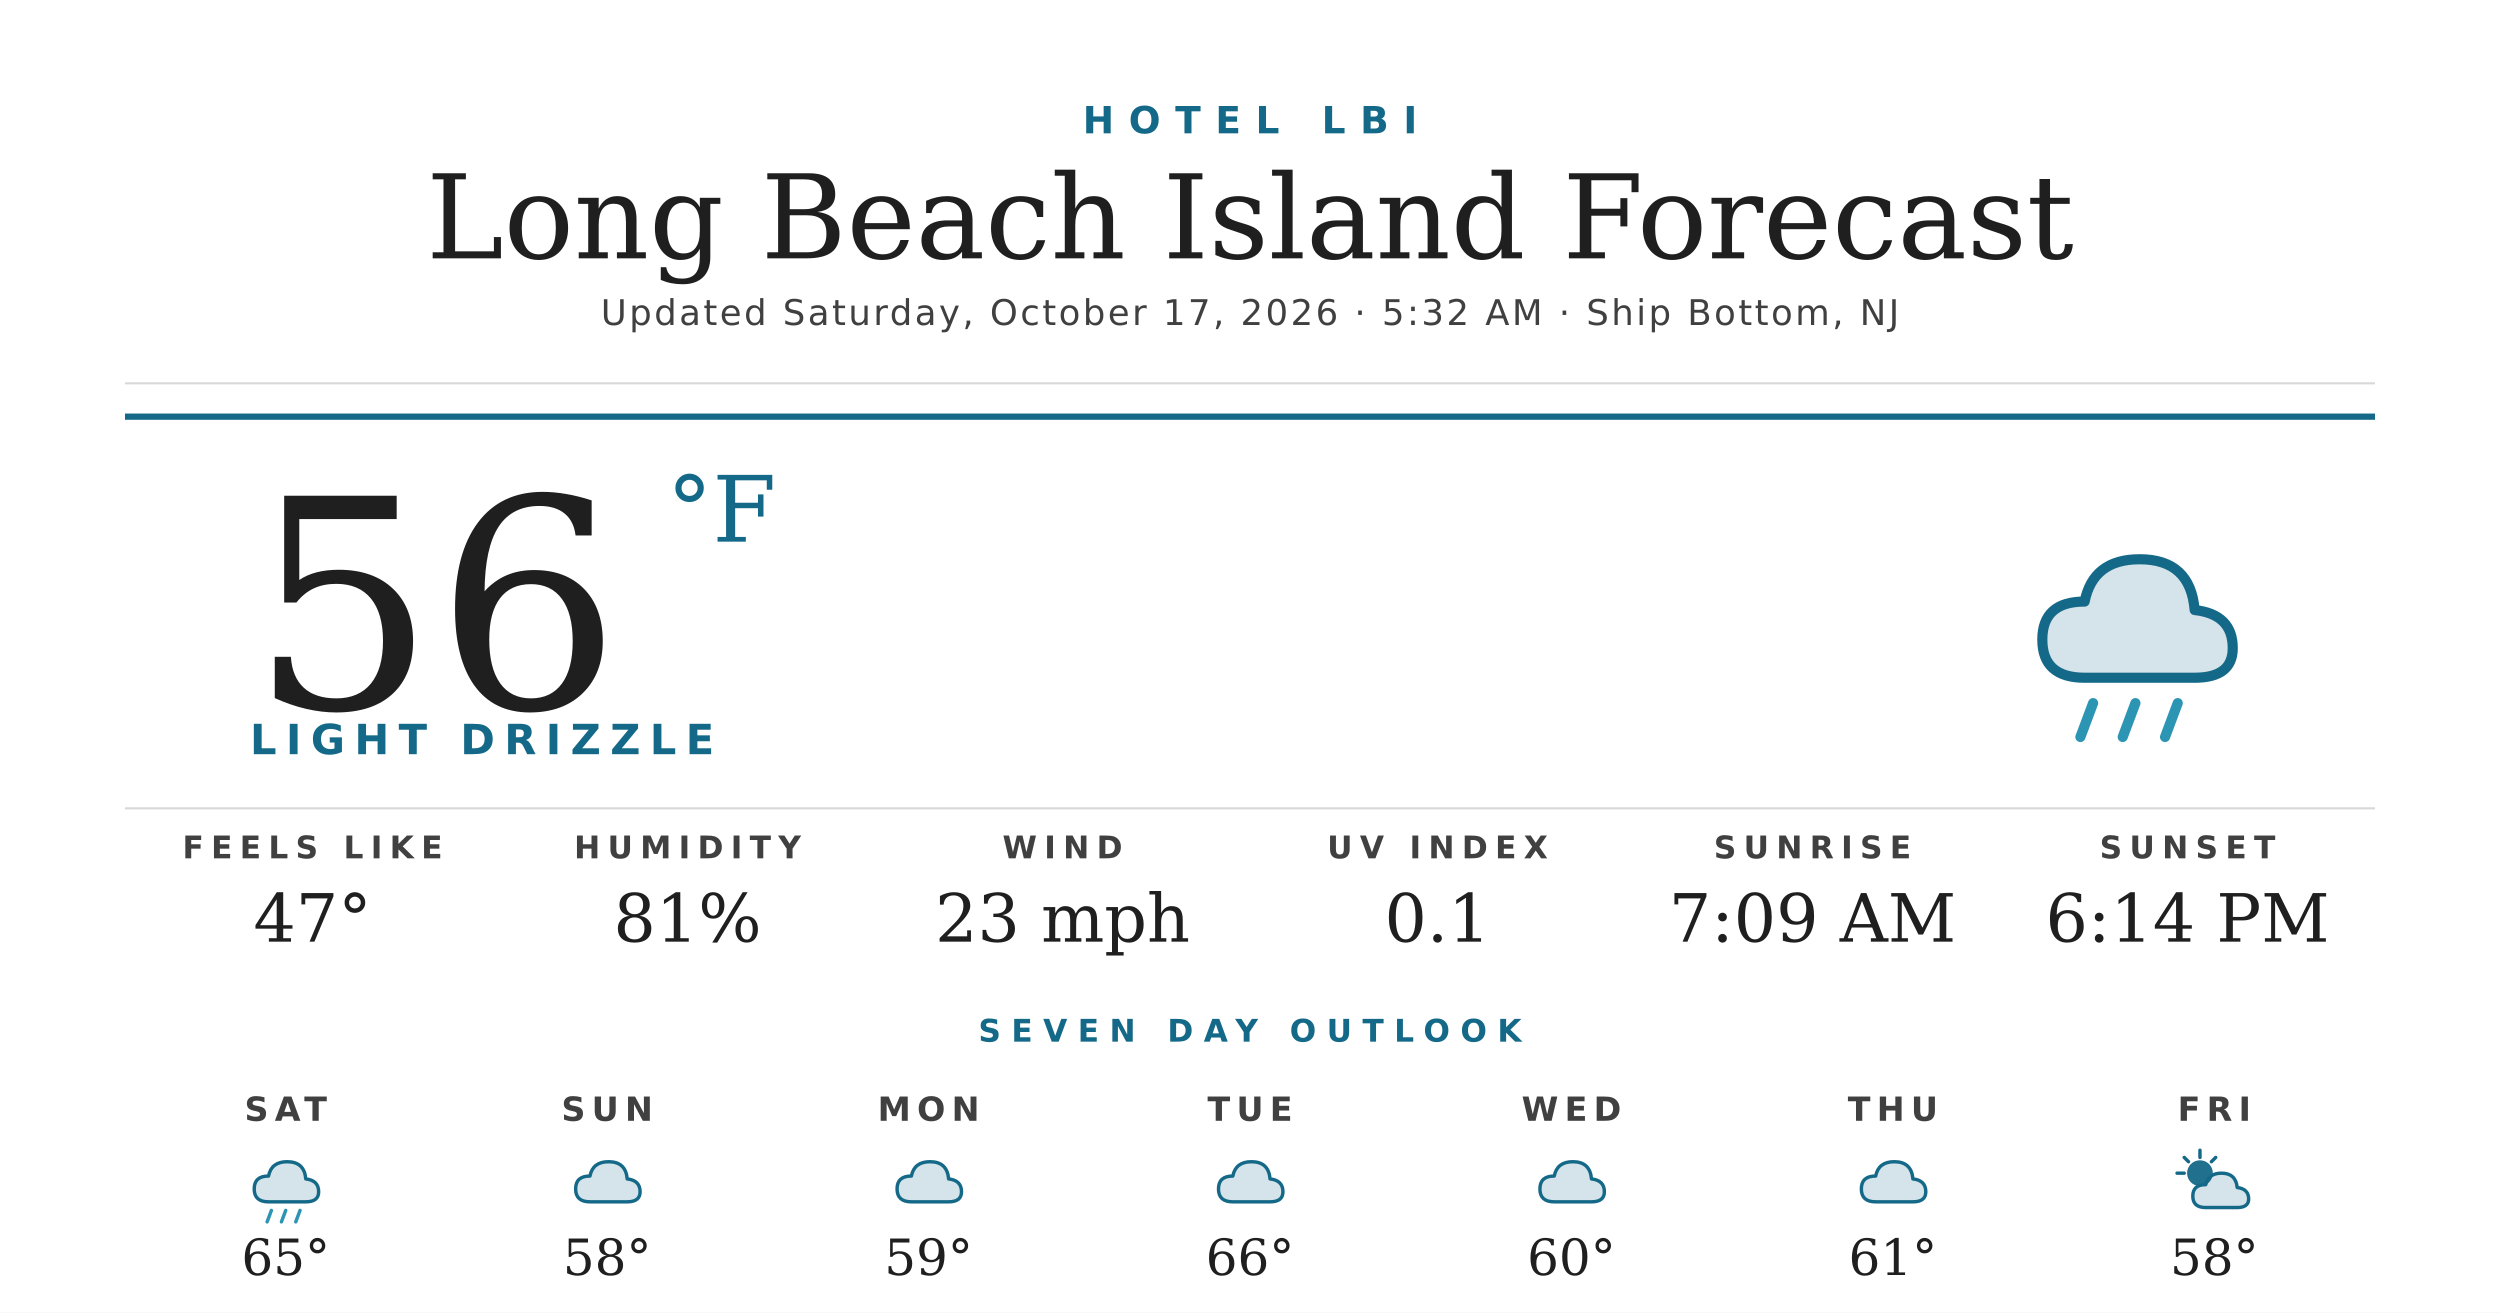
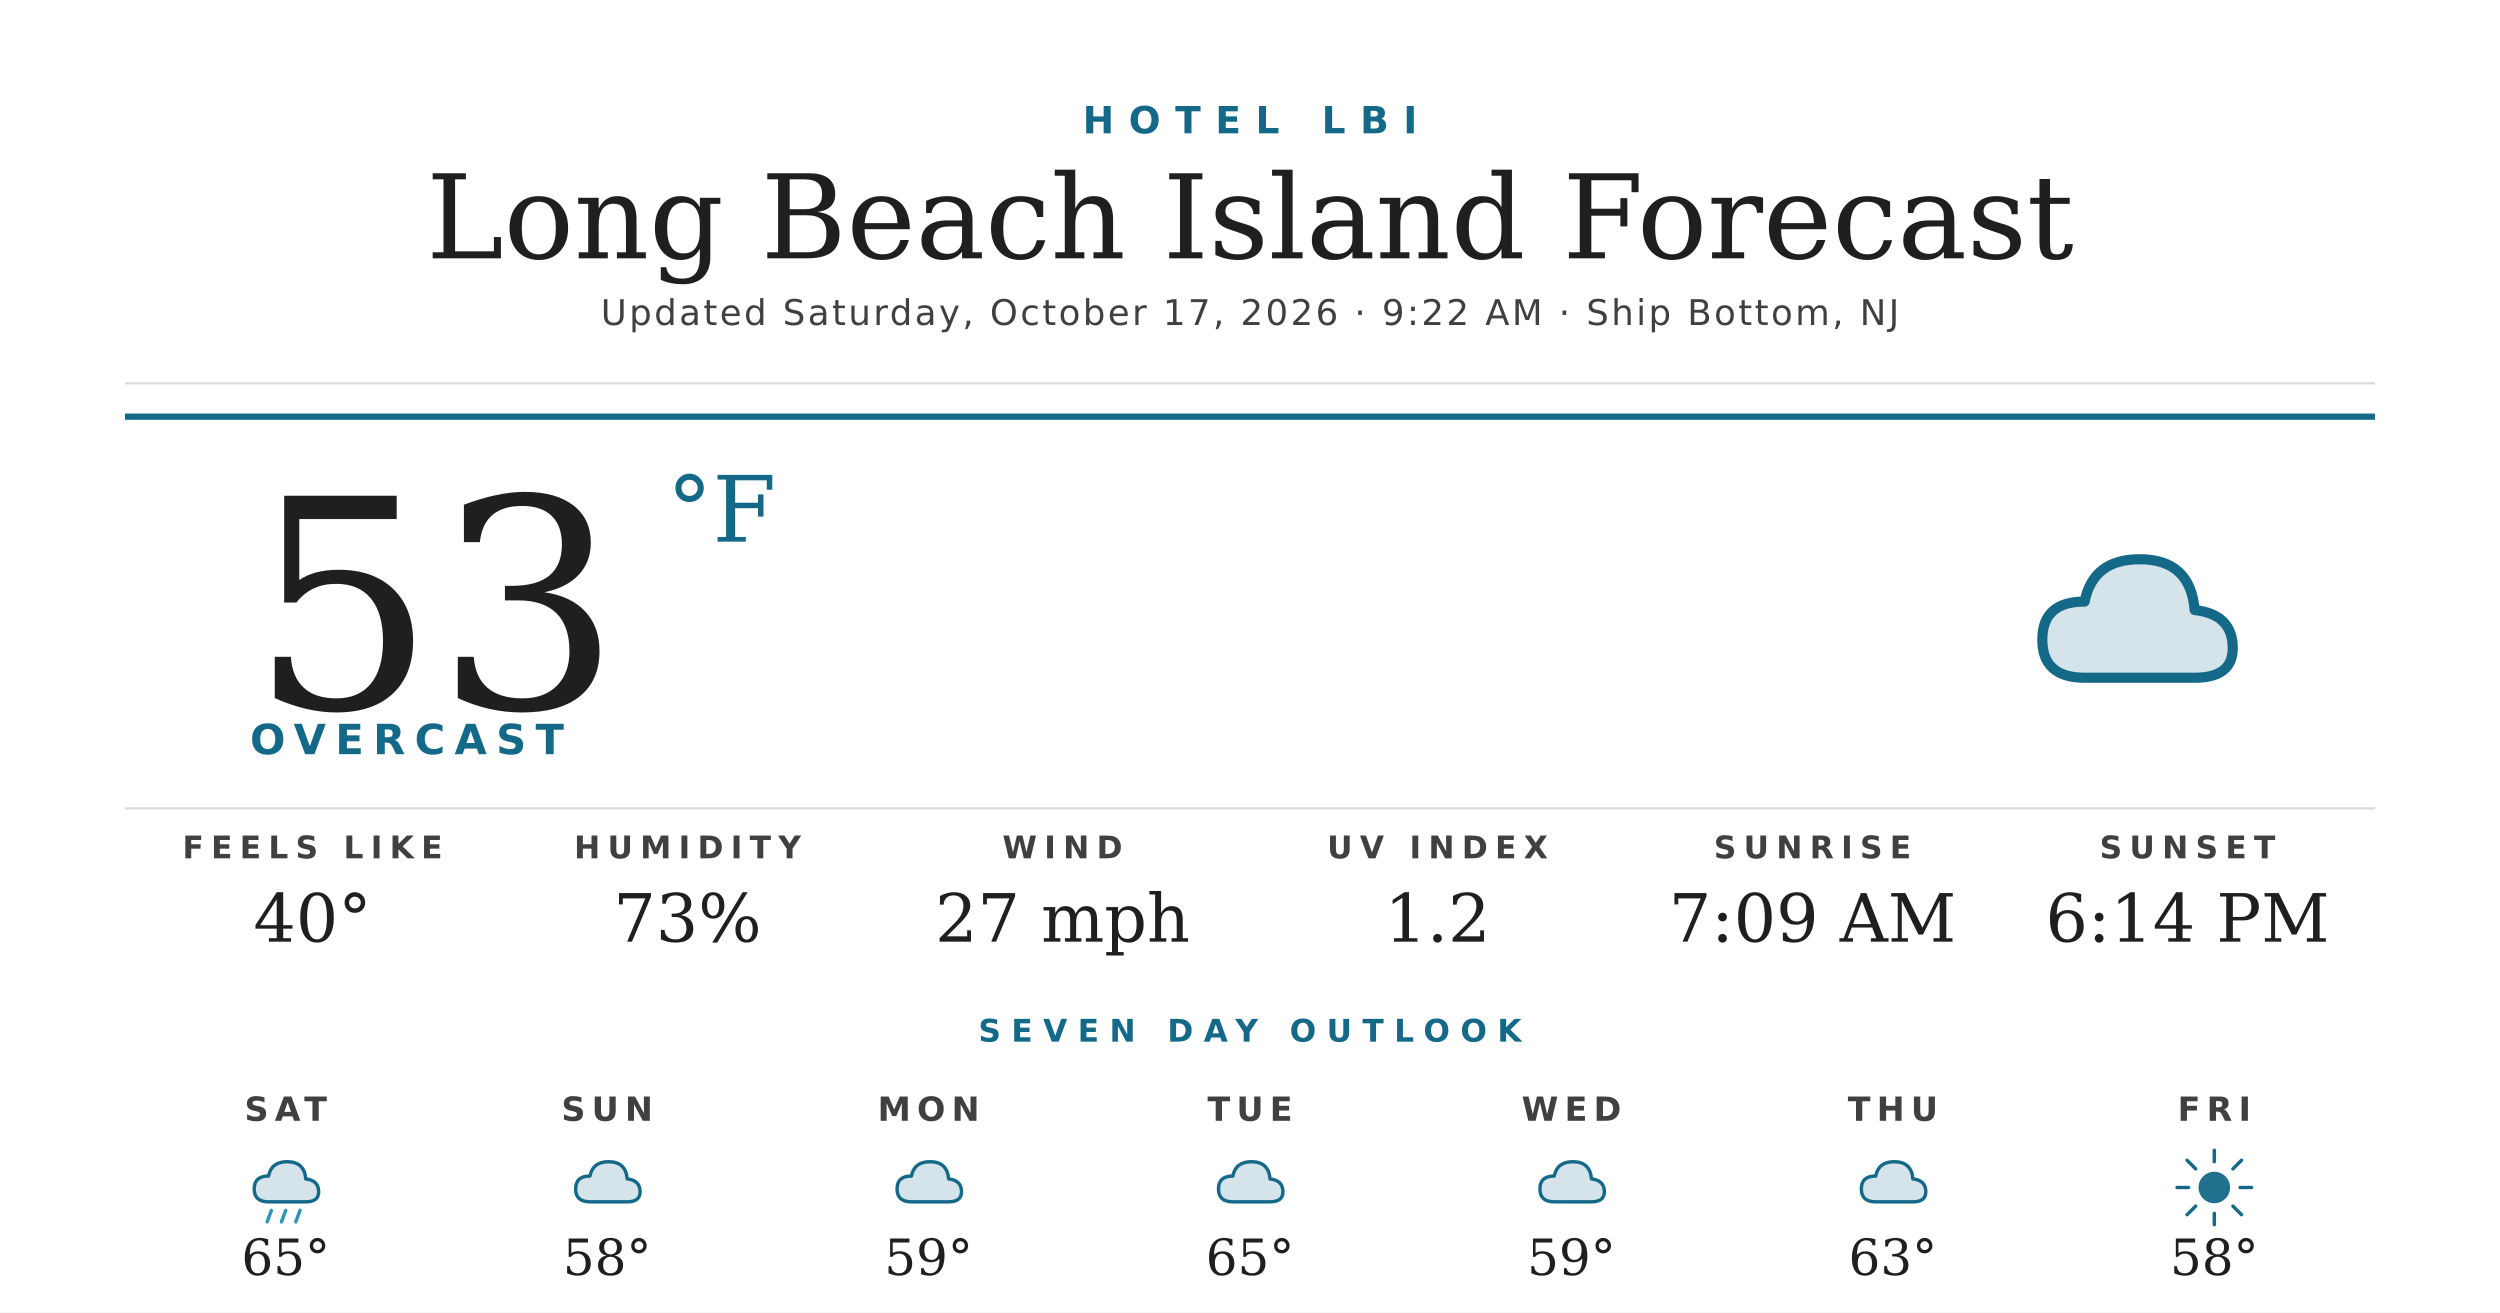
<svg xmlns="http://www.w3.org/2000/svg" width="1200" height="630" viewBox="0 0 1200 630">
  <rect width="1200" height="630" fill="#ffffff" />
  <text x="600" y="64" text-anchor="middle" font-family="'Montserrat Bold', 'Montserrat', 'DejaVu Sans', Helvetica, Arial, sans-serif" font-size="18" font-weight="700" fill="#156988" letter-spacing="7">HOTEL LBI</text>
  <text x="600" y="124" text-anchor="middle" font-family="'Prata', 'DejaVu Serif', Georgia, serif" font-size="56" fill="#1f1f1f">Long Beach Island Forecast</text>
-   <text x="600" y="156" text-anchor="middle" font-family="'Montserrat', 'DejaVu Sans', Helvetica, Arial, sans-serif" font-size="17" font-weight="500" fill="#404040" letter-spacing="1.2">Updated Saturday, October 17, 2026 · 5:32 AM · Ship Bottom, NJ</text>
+   <text x="600" y="156" text-anchor="middle" font-family="'Montserrat', 'DejaVu Sans', Helvetica, Arial, sans-serif" font-size="17" font-weight="500" fill="#404040" letter-spacing="1.2">Updated Saturday, October 17, 2026 · 9:22 AM · Ship Bottom, NJ</text>
  <line x1="60" y1="184" x2="1140" y2="184" stroke="#d8d8d8" stroke-width="1" />
  <line x1="60" y1="200" x2="1140" y2="200" stroke="#156988" stroke-width="3" />
-   <text x="120" y="340" font-family="'Prata', 'DejaVu Serif', Georgia, serif" font-size="140" fill="#1f1f1f">56</text>
+   <text x="120" y="340" font-family="'Prata', 'DejaVu Serif', Georgia, serif" font-size="140" fill="#1f1f1f">53</text>
  <text x="320" y="260" font-family="'Prata', 'DejaVu Serif', Georgia, serif" font-size="44" fill="#156988">°F</text>
-   <text x="120" y="362" font-family="'Montserrat Bold', 'Montserrat', 'DejaVu Sans', Helvetica, Arial, sans-serif" font-size="20" font-weight="700" fill="#156988" letter-spacing="4.5">LIGHT DRIZZLE</text>
+   <text x="120" y="362" font-family="'Montserrat Bold', 'Montserrat', 'DejaVu Sans', Helvetica, Arial, sans-serif" font-size="20" font-weight="700" fill="#156988" letter-spacing="4.5">OVERCAST</text>
  <g transform="translate(960,240) scale(2.03125)">
    <path d="M20 42 Q10 42 10 33 Q10 24 20 24 Q22 14 33 14 Q45 14 46 26 Q55 27 55 35 Q55 42 46 42 Z" fill="#156988" opacity="0.18" />
    <path d="M20 42 Q10 42 10 33 Q10 24 20 24 Q22 14 33 14 Q45 14 46 26 Q55 27 55 35 Q55 42 46 42 Z" fill="none" stroke="#156988" stroke-width="2.4" stroke-linejoin="round" />
-     <g stroke="#2C95B3" stroke-width="2.4" stroke-linecap="round">
-       <line x1="22" y1="48" x2="19" y2="56" />
-       <line x1="32" y1="48" x2="29" y2="56" />
-       <line x1="42" y1="48" x2="39" y2="56" />
-     </g>
  </g>
  <line x1="60" y1="388" x2="1140" y2="388" stroke="#d8d8d8" stroke-width="1" />
  <text x="150" y="412" text-anchor="middle" font-family="'Montserrat Bold', 'Montserrat', 'DejaVu Sans', Helvetica, Arial, sans-serif" font-size="15" font-weight="700" fill="#404040" letter-spacing="3.5">FEELS LIKE</text>
-   <text x="150" y="452" text-anchor="middle" font-family="'Prata', 'DejaVu Serif', Georgia, serif" font-size="32" fill="#1f1f1f">47°</text>
+   <text x="150" y="452" text-anchor="middle" font-family="'Prata', 'DejaVu Serif', Georgia, serif" font-size="32" fill="#1f1f1f">40°</text>
  <text x="330" y="412" text-anchor="middle" font-family="'Montserrat Bold', 'Montserrat', 'DejaVu Sans', Helvetica, Arial, sans-serif" font-size="15" font-weight="700" fill="#404040" letter-spacing="3.5">HUMIDITY</text>
-   <text x="330" y="452" text-anchor="middle" font-family="'Prata', 'DejaVu Serif', Georgia, serif" font-size="32" fill="#1f1f1f">81%</text>
+   <text x="330" y="452" text-anchor="middle" font-family="'Prata', 'DejaVu Serif', Georgia, serif" font-size="32" fill="#1f1f1f">73%</text>
  <text x="510" y="412" text-anchor="middle" font-family="'Montserrat Bold', 'Montserrat', 'DejaVu Sans', Helvetica, Arial, sans-serif" font-size="15" font-weight="700" fill="#404040" letter-spacing="3.5">WIND</text>
-   <text x="510" y="452" text-anchor="middle" font-family="'Prata', 'DejaVu Serif', Georgia, serif" font-size="32" fill="#1f1f1f">23 mph</text>
+   <text x="510" y="452" text-anchor="middle" font-family="'Prata', 'DejaVu Serif', Georgia, serif" font-size="32" fill="#1f1f1f">27 mph</text>
  <text x="690" y="412" text-anchor="middle" font-family="'Montserrat Bold', 'Montserrat', 'DejaVu Sans', Helvetica, Arial, sans-serif" font-size="15" font-weight="700" fill="#404040" letter-spacing="3.5">UV INDEX</text>
-   <text x="690" y="452" text-anchor="middle" font-family="'Prata', 'DejaVu Serif', Georgia, serif" font-size="32" fill="#1f1f1f">0.1</text>
+   <text x="690" y="452" text-anchor="middle" font-family="'Prata', 'DejaVu Serif', Georgia, serif" font-size="32" fill="#1f1f1f">1.2</text>
  <text x="870" y="412" text-anchor="middle" font-family="'Montserrat Bold', 'Montserrat', 'DejaVu Sans', Helvetica, Arial, sans-serif" font-size="15" font-weight="700" fill="#404040" letter-spacing="3.5">SUNRISE</text>
  <text x="870" y="452" text-anchor="middle" font-family="'Prata', 'DejaVu Serif', Georgia, serif" font-size="32" fill="#1f1f1f">7:09 AM</text>
  <text x="1050" y="412" text-anchor="middle" font-family="'Montserrat Bold', 'Montserrat', 'DejaVu Sans', Helvetica, Arial, sans-serif" font-size="15" font-weight="700" fill="#404040" letter-spacing="3.5">SUNSET</text>
  <text x="1050" y="452" text-anchor="middle" font-family="'Prata', 'DejaVu Serif', Georgia, serif" font-size="32" fill="#1f1f1f">6:14 PM</text>
  <text x="600" y="500" text-anchor="middle" font-family="'Montserrat Bold', 'Montserrat', 'DejaVu Sans', Helvetica, Arial, sans-serif" font-size="15" font-weight="700" fill="#156988" letter-spacing="5">SEVEN DAY OUTLOOK</text>
  <text x="137.143" y="538" text-anchor="middle" font-family="'Montserrat Bold', 'Montserrat', 'DejaVu Sans', Helvetica, Arial, sans-serif" font-size="16" font-weight="700" fill="#404040" letter-spacing="3">SAT</text>
  <g transform="translate(115.1429,548) scale(0.6875)">
    <path d="M20 42 Q10 42 10 33 Q10 24 20 24 Q22 14 33 14 Q45 14 46 26 Q55 27 55 35 Q55 42 46 42 Z" fill="#156988" opacity="0.18" />
    <path d="M20 42 Q10 42 10 33 Q10 24 20 24 Q22 14 33 14 Q45 14 46 26 Q55 27 55 35 Q55 42 46 42 Z" fill="none" stroke="#156988" stroke-width="2.4" stroke-linejoin="round" />
    <g stroke="#2C95B3" stroke-width="2.4" stroke-linecap="round">
      <line x1="22" y1="48" x2="19" y2="56" />
      <line x1="32" y1="48" x2="29" y2="56" />
      <line x1="42" y1="48" x2="39" y2="56" />
    </g>
  </g>
  <text x="137.143" y="612" text-anchor="middle" font-family="'Prata', 'DejaVu Serif', Georgia, serif" font-size="24" fill="#1f1f1f">65°</text>
  <text x="291.429" y="538" text-anchor="middle" font-family="'Montserrat Bold', 'Montserrat', 'DejaVu Sans', Helvetica, Arial, sans-serif" font-size="16" font-weight="700" fill="#404040" letter-spacing="3">SUN</text>
  <g transform="translate(269.4286,548) scale(0.6875)">
    <path d="M20 42 Q10 42 10 33 Q10 24 20 24 Q22 14 33 14 Q45 14 46 26 Q55 27 55 35 Q55 42 46 42 Z" fill="#156988" opacity="0.18" />
    <path d="M20 42 Q10 42 10 33 Q10 24 20 24 Q22 14 33 14 Q45 14 46 26 Q55 27 55 35 Q55 42 46 42 Z" fill="none" stroke="#156988" stroke-width="2.4" stroke-linejoin="round" />
  </g>
  <text x="291.429" y="612" text-anchor="middle" font-family="'Prata', 'DejaVu Serif', Georgia, serif" font-size="24" fill="#1f1f1f">58°</text>
  <text x="445.714" y="538" text-anchor="middle" font-family="'Montserrat Bold', 'Montserrat', 'DejaVu Sans', Helvetica, Arial, sans-serif" font-size="16" font-weight="700" fill="#404040" letter-spacing="3">MON</text>
  <g transform="translate(423.7143,548) scale(0.6875)">
    <path d="M20 42 Q10 42 10 33 Q10 24 20 24 Q22 14 33 14 Q45 14 46 26 Q55 27 55 35 Q55 42 46 42 Z" fill="#156988" opacity="0.18" />
    <path d="M20 42 Q10 42 10 33 Q10 24 20 24 Q22 14 33 14 Q45 14 46 26 Q55 27 55 35 Q55 42 46 42 Z" fill="none" stroke="#156988" stroke-width="2.4" stroke-linejoin="round" />
  </g>
  <text x="445.714" y="612" text-anchor="middle" font-family="'Prata', 'DejaVu Serif', Georgia, serif" font-size="24" fill="#1f1f1f">59°</text>
  <text x="600" y="538" text-anchor="middle" font-family="'Montserrat Bold', 'Montserrat', 'DejaVu Sans', Helvetica, Arial, sans-serif" font-size="16" font-weight="700" fill="#404040" letter-spacing="3">TUE</text>
  <g transform="translate(578,548) scale(0.6875)">
    <path d="M20 42 Q10 42 10 33 Q10 24 20 24 Q22 14 33 14 Q45 14 46 26 Q55 27 55 35 Q55 42 46 42 Z" fill="#156988" opacity="0.18" />
    <path d="M20 42 Q10 42 10 33 Q10 24 20 24 Q22 14 33 14 Q45 14 46 26 Q55 27 55 35 Q55 42 46 42 Z" fill="none" stroke="#156988" stroke-width="2.4" stroke-linejoin="round" />
  </g>
-   <text x="600" y="612" text-anchor="middle" font-family="'Prata', 'DejaVu Serif', Georgia, serif" font-size="24" fill="#1f1f1f">66°</text>
+   <text x="600" y="612" text-anchor="middle" font-family="'Prata', 'DejaVu Serif', Georgia, serif" font-size="24" fill="#1f1f1f">65°</text>
  <text x="754.286" y="538" text-anchor="middle" font-family="'Montserrat Bold', 'Montserrat', 'DejaVu Sans', Helvetica, Arial, sans-serif" font-size="16" font-weight="700" fill="#404040" letter-spacing="3">WED</text>
  <g transform="translate(732.2857,548) scale(0.6875)">
    <path d="M20 42 Q10 42 10 33 Q10 24 20 24 Q22 14 33 14 Q45 14 46 26 Q55 27 55 35 Q55 42 46 42 Z" fill="#156988" opacity="0.18" />
    <path d="M20 42 Q10 42 10 33 Q10 24 20 24 Q22 14 33 14 Q45 14 46 26 Q55 27 55 35 Q55 42 46 42 Z" fill="none" stroke="#156988" stroke-width="2.4" stroke-linejoin="round" />
  </g>
-   <text x="754.286" y="612" text-anchor="middle" font-family="'Prata', 'DejaVu Serif', Georgia, serif" font-size="24" fill="#1f1f1f">60°</text>
+   <text x="754.286" y="612" text-anchor="middle" font-family="'Prata', 'DejaVu Serif', Georgia, serif" font-size="24" fill="#1f1f1f">59°</text>
  <text x="908.571" y="538" text-anchor="middle" font-family="'Montserrat Bold', 'Montserrat', 'DejaVu Sans', Helvetica, Arial, sans-serif" font-size="16" font-weight="700" fill="#404040" letter-spacing="3">THU</text>
  <g transform="translate(886.5714,548) scale(0.6875)">
    <path d="M20 42 Q10 42 10 33 Q10 24 20 24 Q22 14 33 14 Q45 14 46 26 Q55 27 55 35 Q55 42 46 42 Z" fill="#156988" opacity="0.18" />
    <path d="M20 42 Q10 42 10 33 Q10 24 20 24 Q22 14 33 14 Q45 14 46 26 Q55 27 55 35 Q55 42 46 42 Z" fill="none" stroke="#156988" stroke-width="2.4" stroke-linejoin="round" />
  </g>
-   <text x="908.571" y="612" text-anchor="middle" font-family="'Prata', 'DejaVu Serif', Georgia, serif" font-size="24" fill="#1f1f1f">61°</text>
+   <text x="908.571" y="612" text-anchor="middle" font-family="'Prata', 'DejaVu Serif', Georgia, serif" font-size="24" fill="#1f1f1f">63°</text>
  <text x="1062.857" y="538" text-anchor="middle" font-family="'Montserrat Bold', 'Montserrat', 'DejaVu Sans', Helvetica, Arial, sans-serif" font-size="16" font-weight="700" fill="#404040" letter-spacing="3">FRI</text>
  <g transform="translate(1040.857,548) scale(0.6875)">
-     <circle cx="22" cy="22" r="9" fill="#156988" opacity="0.95" />
+     <circle cx="32" cy="32" r="11" fill="#156988" opacity="0.95" />
    <g stroke="#156988" stroke-width="2.4" stroke-linecap="round">
-       <line x1="22" y1="6" x2="22" y2="11" />
-       <line x1="6" y1="22" x2="11" y2="22" />
-       <line x1="11" y1="11" x2="14" y2="14" />
-       <line x1="33" y1="11" x2="30" y2="14" />
+       <line x1="32" y1="6" x2="32" y2="14" />
+       <line x1="32" y1="50" x2="32" y2="58" />
+       <line x1="6" y1="32" x2="14" y2="32" />
+       <line x1="50" y1="32" x2="58" y2="32" />
+       <line x1="13" y1="13" x2="19" y2="19" />
+       <line x1="45" y1="45" x2="51" y2="51" />
+       <line x1="13" y1="51" x2="19" y2="45" />
+       <line x1="45" y1="19" x2="51" y2="13" />
    </g>
-     <path d="M26 46 Q17 46 17 38 Q17 30 26 30 Q28 22 37 22 Q47 22 48 32 Q56 33 56 40 Q56 46 48 46 Z" fill="#156988" opacity="0.18" />
-     <path d="M26 46 Q17 46 17 38 Q17 30 26 30 Q28 22 37 22 Q47 22 48 32 Q56 33 56 40 Q56 46 48 46 Z" fill="none" stroke="#156988" stroke-width="2.4" stroke-linejoin="round" />
  </g>
  <text x="1062.857" y="612" text-anchor="middle" font-family="'Prata', 'DejaVu Serif', Georgia, serif" font-size="24" fill="#1f1f1f">58°</text>
</svg>
